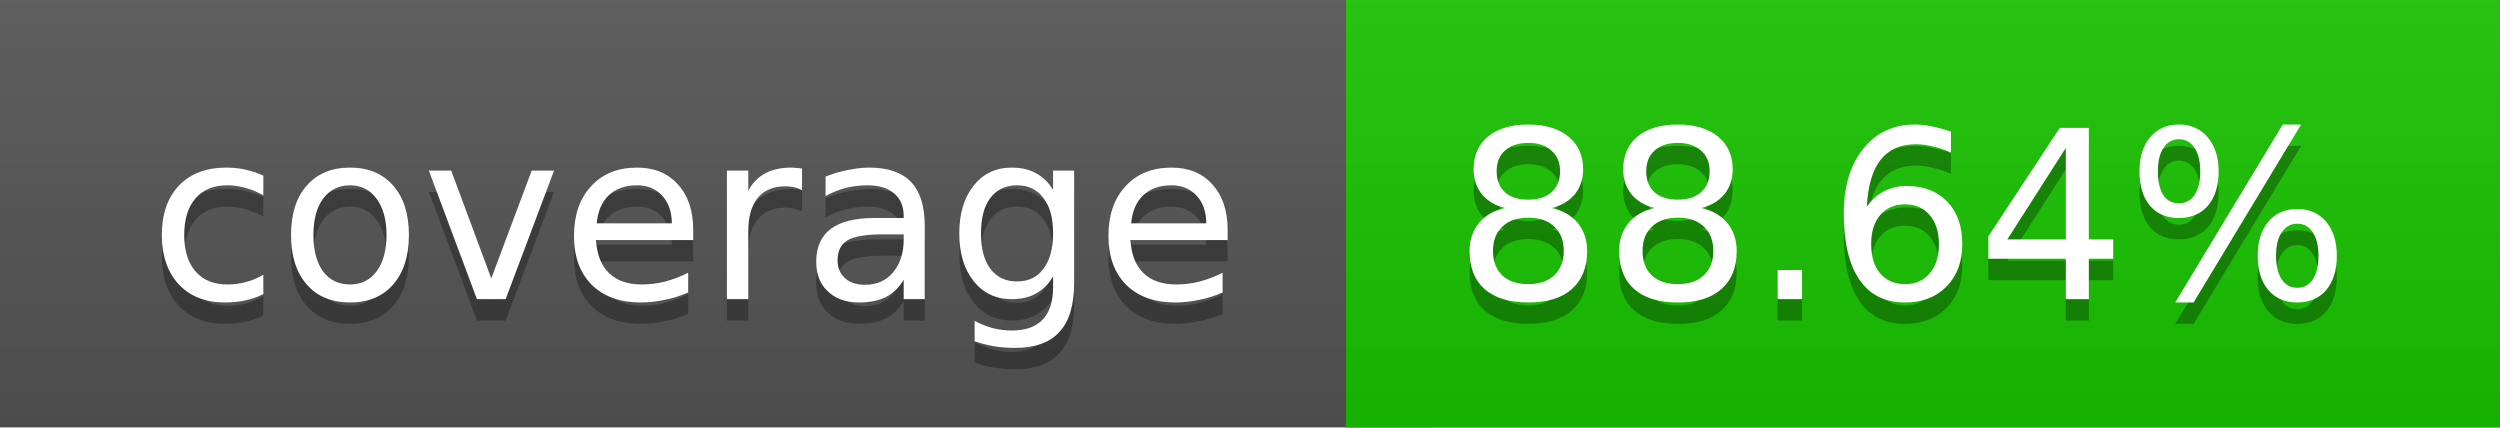
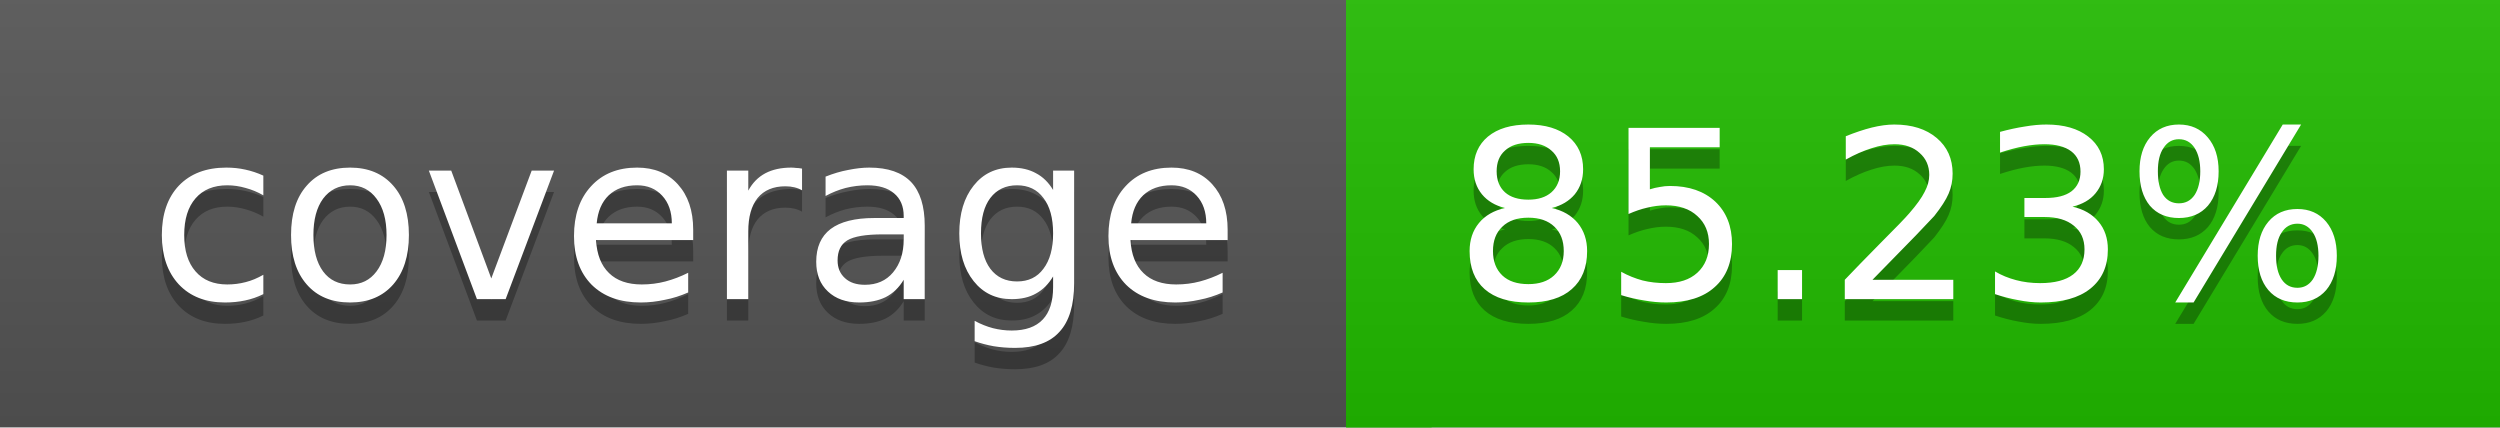
<svg xmlns="http://www.w3.org/2000/svg" width="117" height="20">
  <linearGradient id="a" x2="0" y2="100%">
    <stop offset="0" stop-color="#bbb" stop-opacity=".1" />
    <stop offset="1" stop-opacity=".1" />
  </linearGradient>
  <rect rx="0" width="117" height="20" fill="#555" />
-   <rect rx="0" x="63" width="54" height="20" fill="#19c400" />
-   <path fill="#19c400" d="M63 0h4v20h-4z" />
+   <rect rx="0" x="63" width="54" height="20" fill="#21bc00" />
+   <path fill="#21bc00" d="M63 0h4v20h-4z" />
  <rect rx="0" width="117" height="20" fill="url(#a)" />
  <g fill="#fff" text-anchor="middle" font-family="DejaVu Sans,Verdana,Geneva,sans-serif" font-size="11">
    <text x="32.5" y="15" fill="#010101" fill-opacity=".3">coverage</text>
    <text x="32.5" y="14">coverage</text>
-     <text x="89" y="15" fill="#010101" fill-opacity=".3">88.64%</text>
-     <text x="89" y="14">88.64%</text>
+     <text x="89" y="15" fill="#010101" fill-opacity=".3">85.23%</text>
+     <text x="89" y="14">85.23%</text>
  </g>
</svg>
